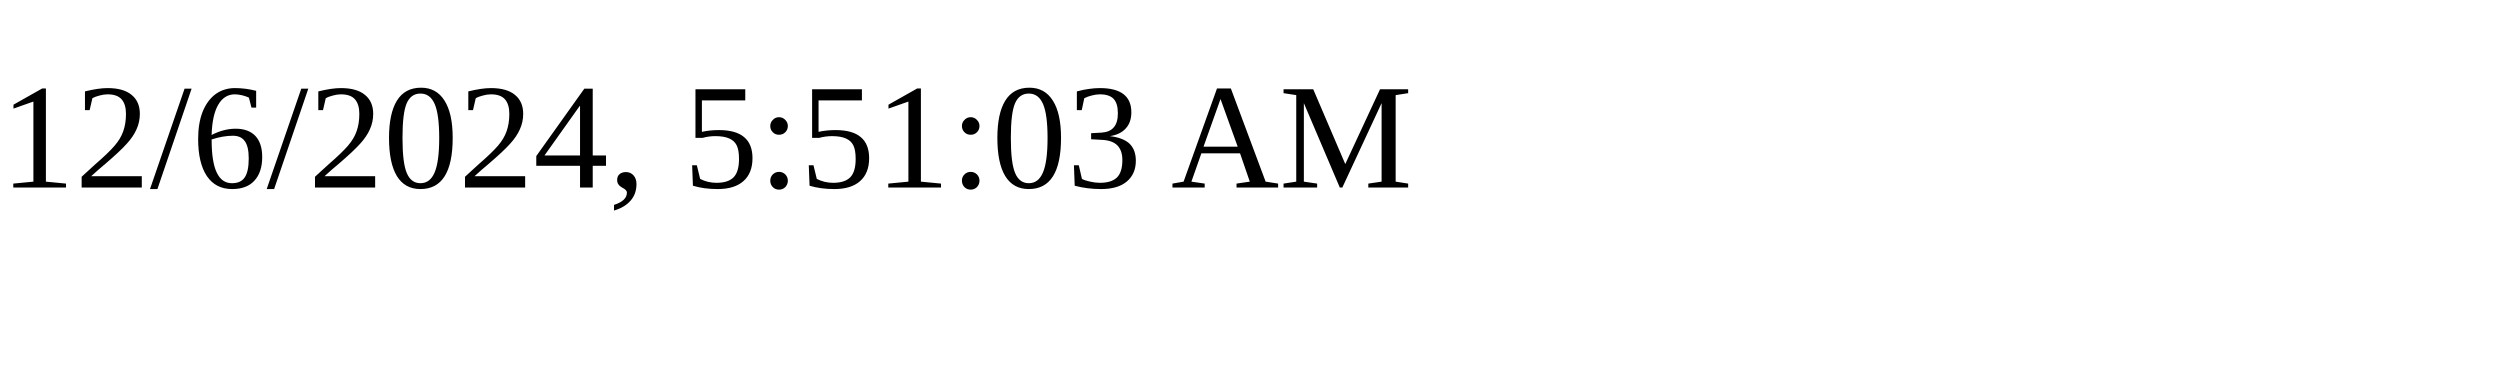
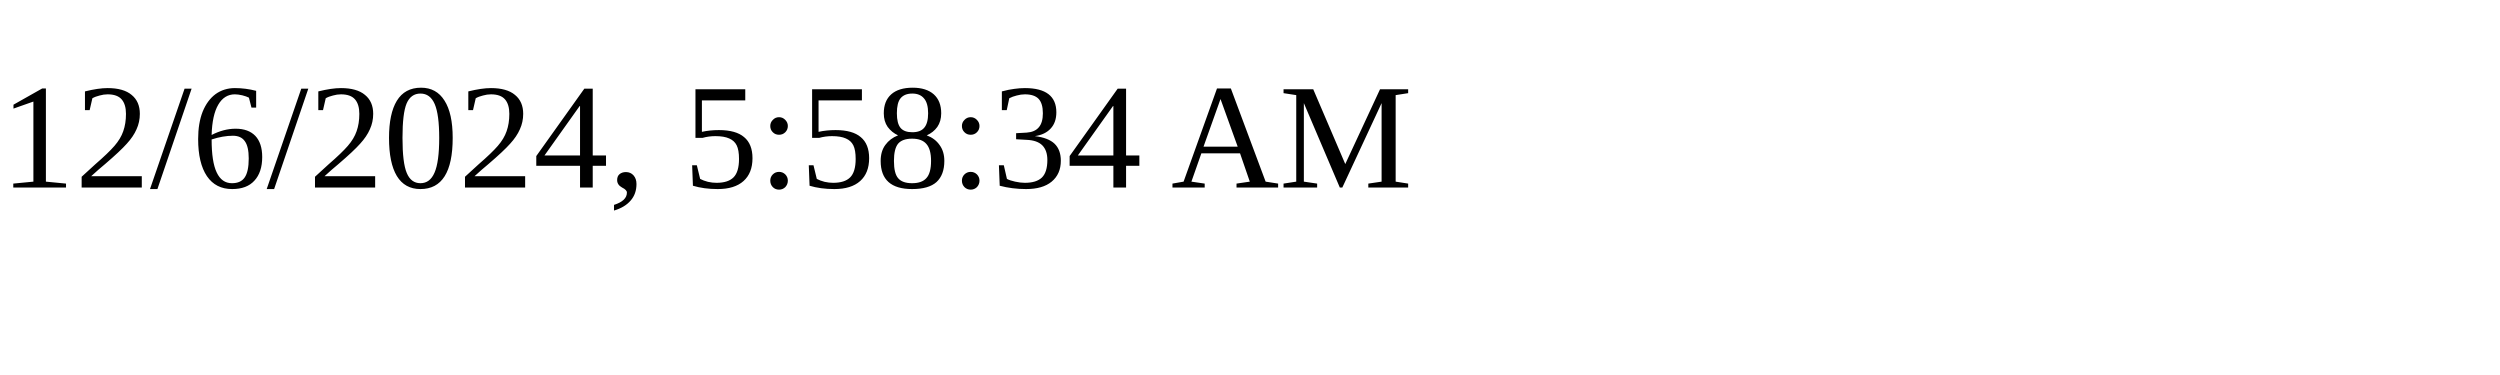
<svg xmlns="http://www.w3.org/2000/svg" height="30" width="200">
-   <text x="0" y="15">12/6/2024, 5:51:03 AM</text>
+   <text x="0" y="15">12/6/2024, 5:58:34 AM</text>
</svg>
